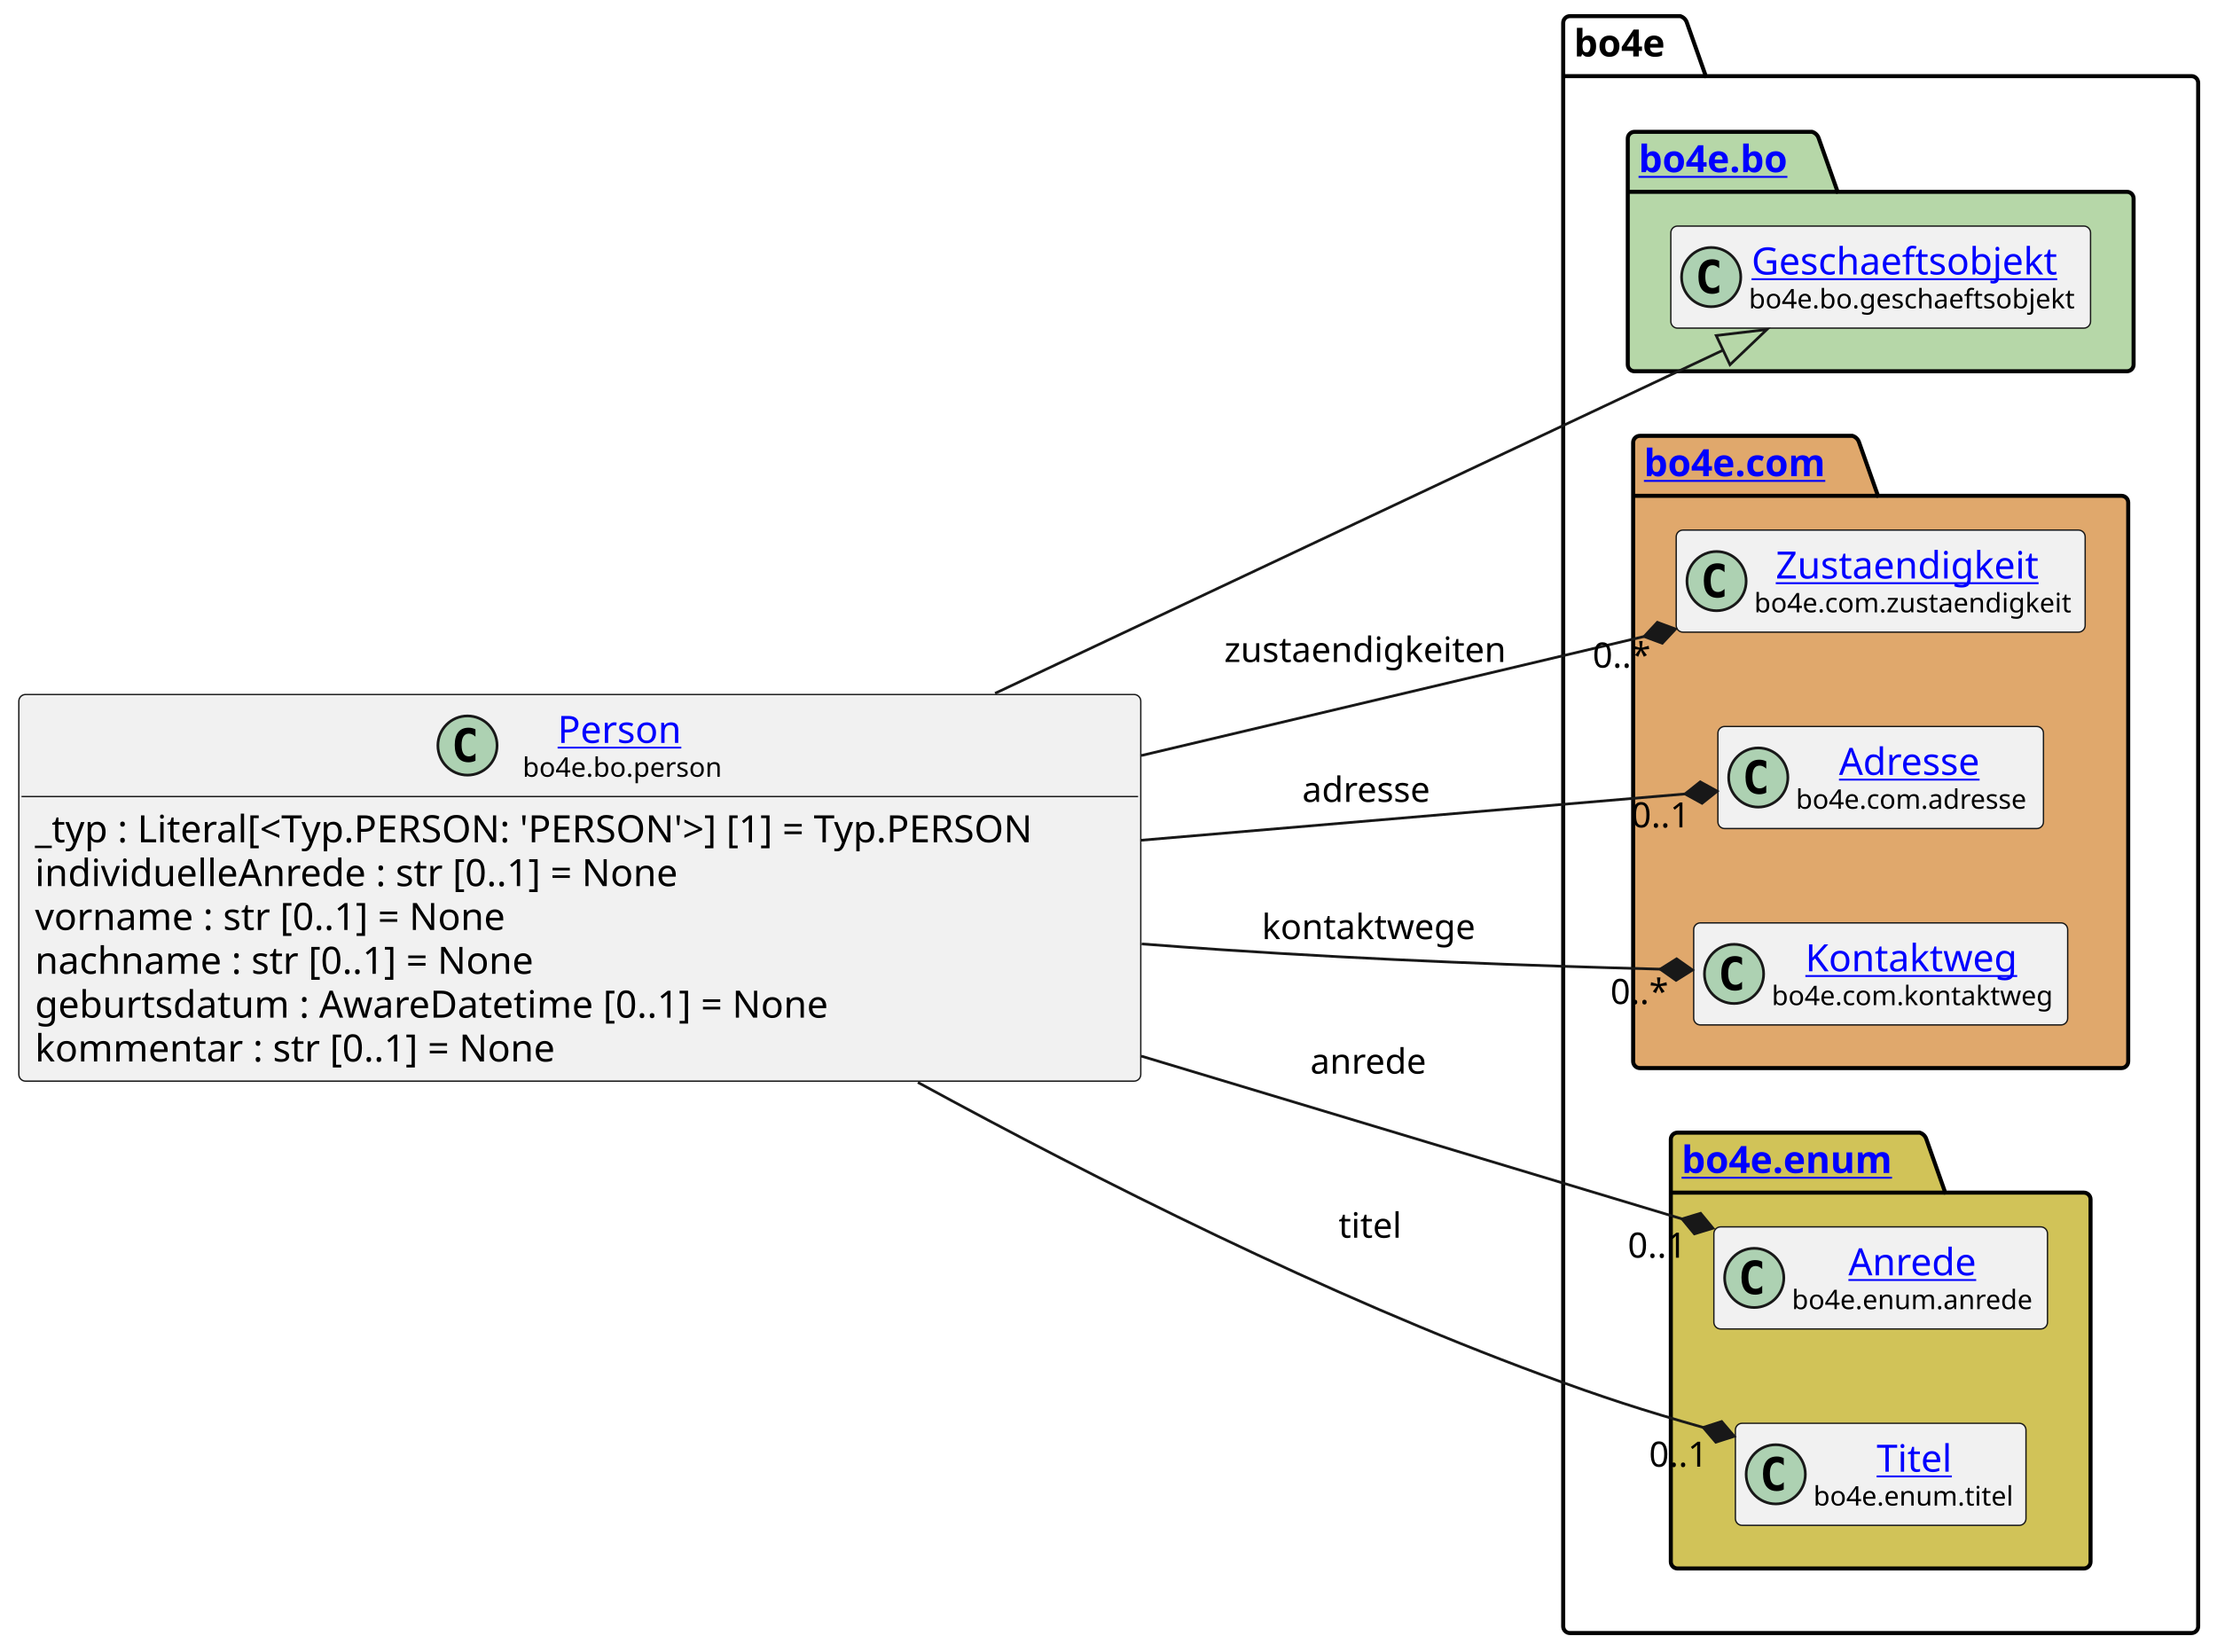
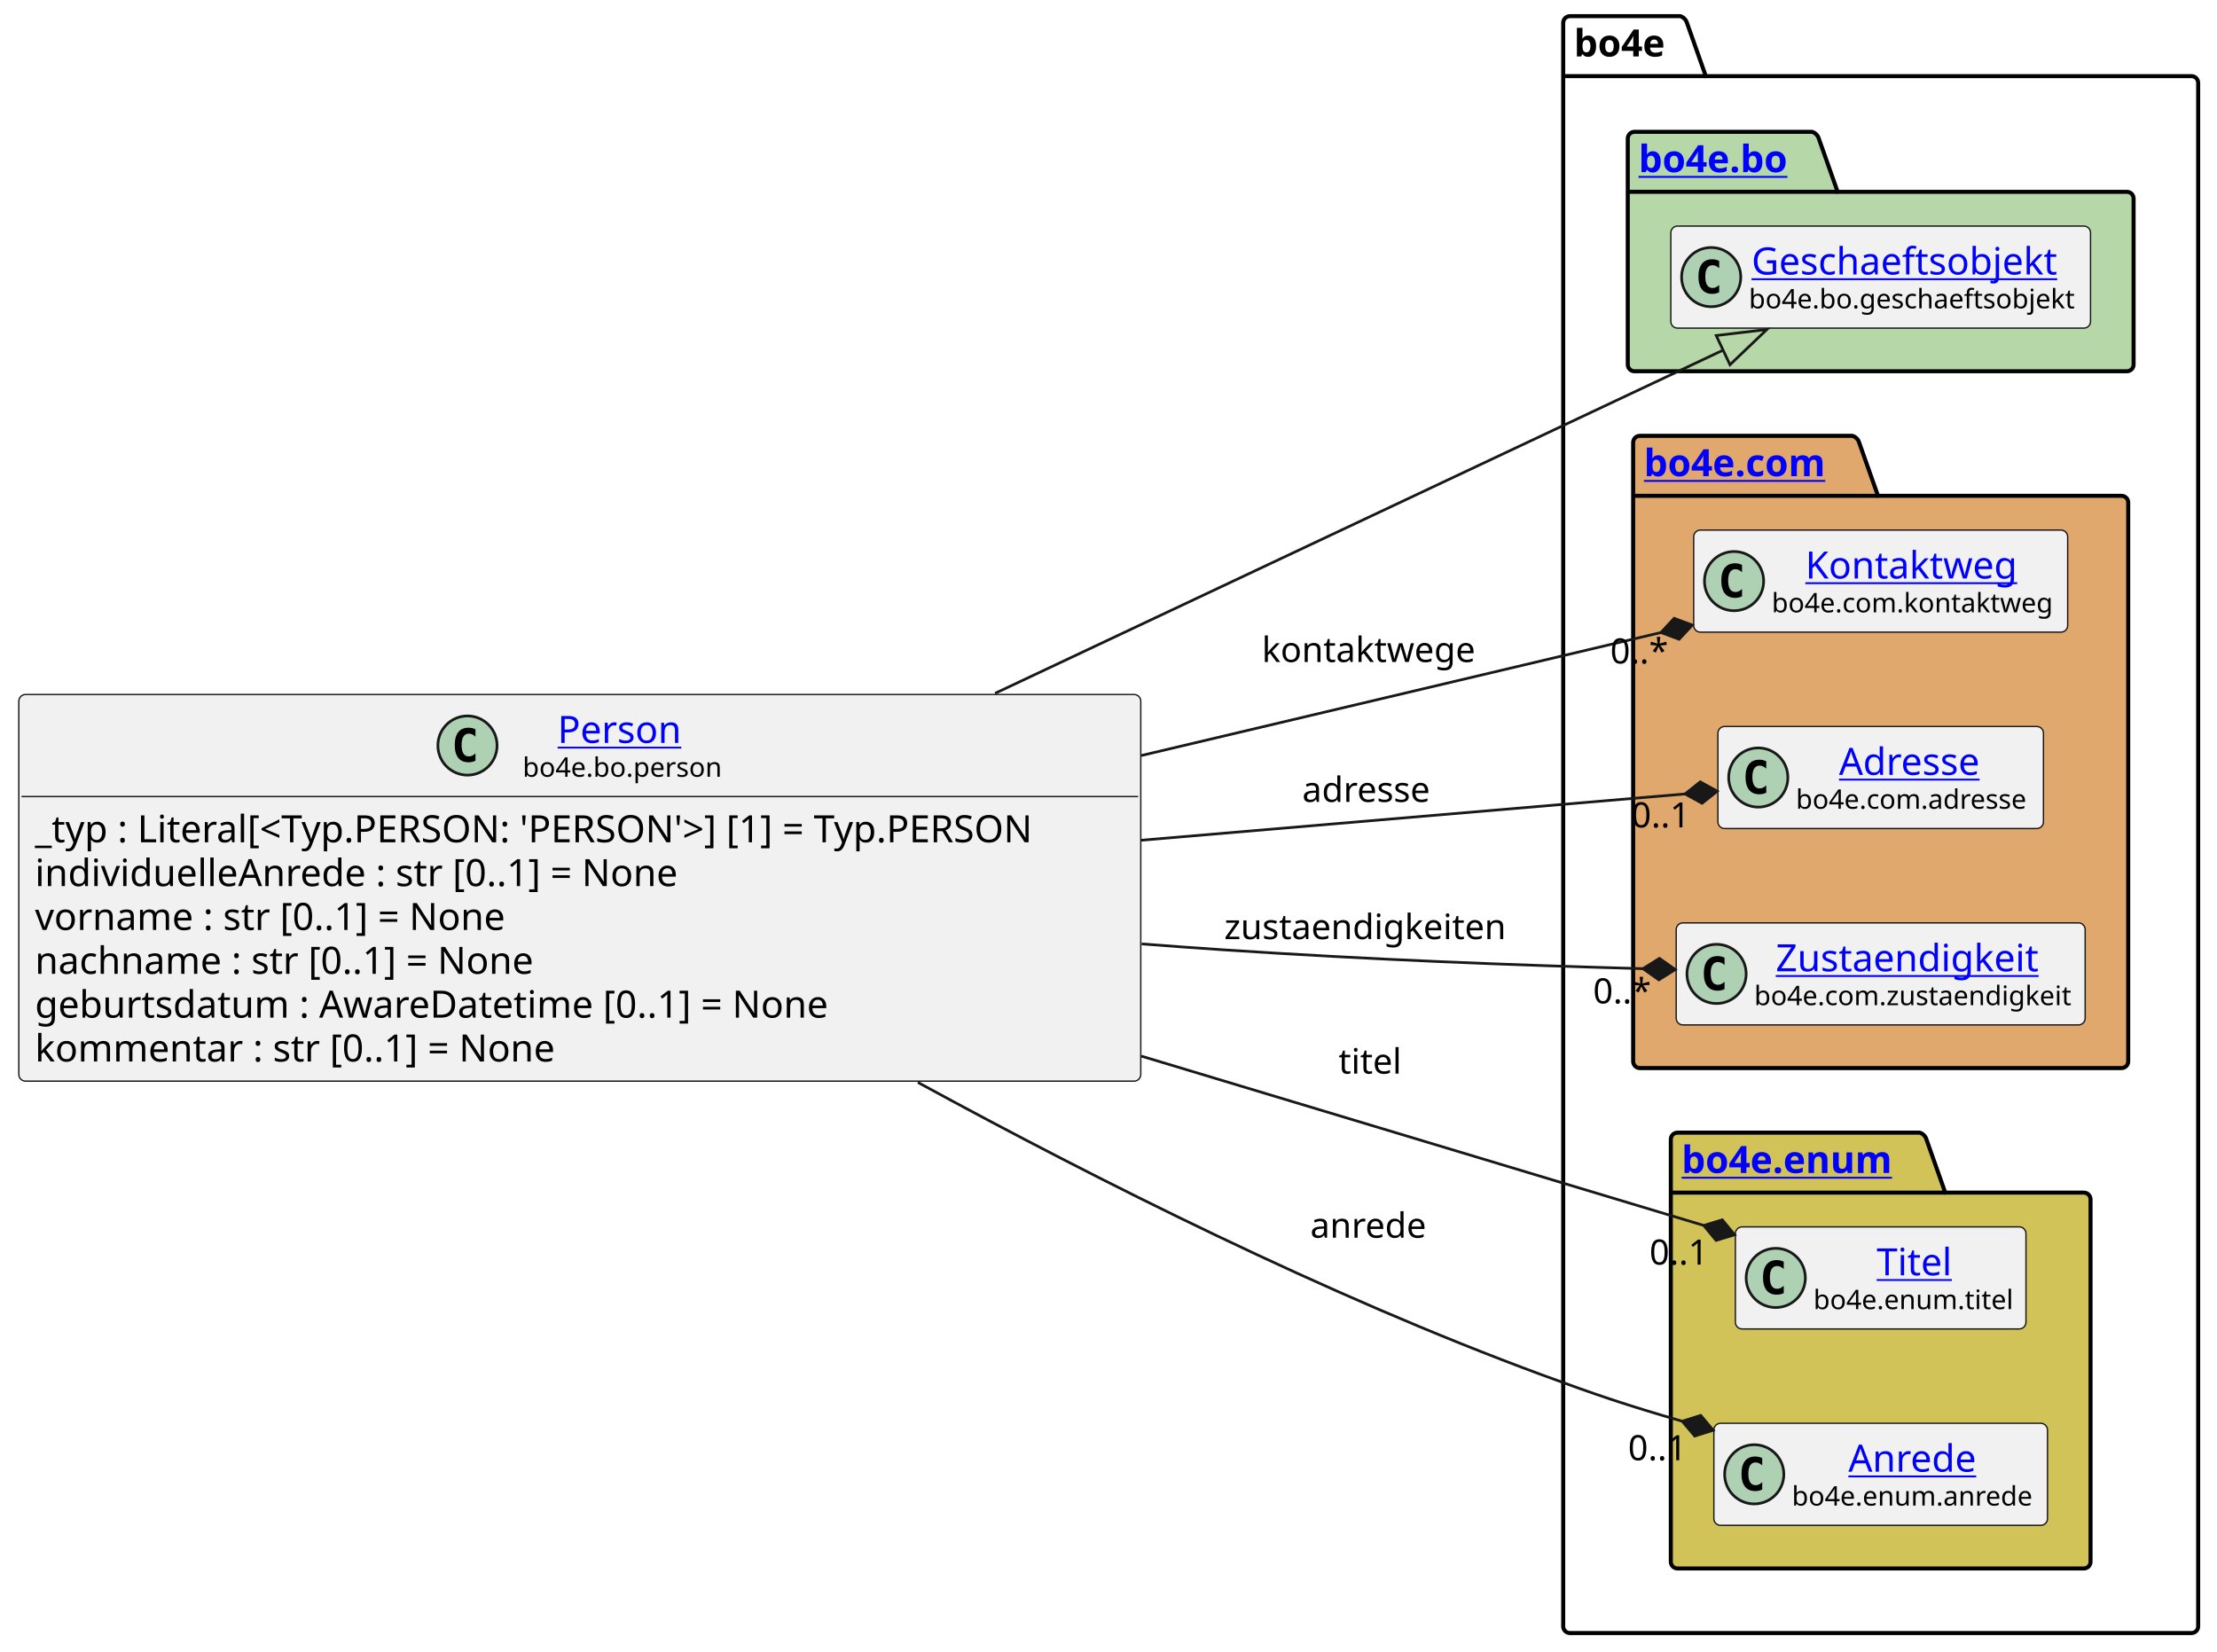
<svg xmlns="http://www.w3.org/2000/svg" xmlns:xlink="http://www.w3.org/1999/xlink" contentStyleType="text/css" height="614px" preserveAspectRatio="none" style="width:824px;height:614px;background:#FFFFFF;" version="1.1" viewBox="0 0 824 614" width="824px" zoomAndPan="magnify">
  <defs />
  <g>
    <g id="cluster_bo4e">
      <path d="M583.5,6 L624.5,6 A3.75,3.75 0 0 1 627,8.5 L634,28.297 L814.5,28.297 A2.5,2.5 0 0 1 817,30.797 L817,604.5 A2.5,2.5 0 0 1 814.5,607 L583.5,607 A2.5,2.5 0 0 1 581,604.5 L581,8.5 A2.5,2.5 0 0 1 583.5,6 " fill="none" style="stroke:#000000;stroke-width:1.5;" />
      <line style="stroke:#000000;stroke-width:1.5;" x1="581" x2="634" y1="28.297" y2="28.297" />
      <text fill="#000000" font-family="sans-serif" font-size="14" font-weight="bold" lengthAdjust="spacing" textLength="40" x="585" y="20.995">bo4e</text>
    </g>
    <g id="cluster_bo">
      <path d="M607.5,49 L673.5,49 A3.75,3.75 0 0 1 676,51.5 L683,71.297 L790.5,71.297 A2.5,2.5 0 0 1 793,73.797 L793,135.5 A2.5,2.5 0 0 1 790.5,138 L607.5,138 A2.5,2.5 0 0 1 605,135.5 L605,51.5 A2.5,2.5 0 0 1 607.5,49 " fill="#B6D7A8" style="stroke:#000000;stroke-width:1.5;" />
      <line style="stroke:#000000;stroke-width:1.5;" x1="605" x2="683" y1="71.297" y2="71.297" />
      <a href="https://bo4e.github.io/BO4E-python/latest/api/bo4e.bo.html" target="_top" title="https://bo4e.github.io/BO4E-python/latest/api/bo4e.bo.html" xlink:actuate="onRequest" xlink:href="https://bo4e.github.io/BO4E-python/latest/api/bo4e.bo.html" xlink:show="new" xlink:title="https://bo4e.github.io/BO4E-python/latest/api/bo4e.bo.html" xlink:type="simple">
        <text fill="#0000FF" font-family="sans-serif" font-size="14" font-weight="bold" lengthAdjust="spacing" text-decoration="underline" textLength="65" x="609" y="63.995">bo4e.bo</text>
      </a>
    </g>
    <g id="cluster_com">
      <path d="M609.5,162 L688.5,162 A3.75,3.75 0 0 1 691,164.5 L698,184.297 L788.5,184.297 A2.5,2.5 0 0 1 791,186.797 L791,394.5 A2.5,2.5 0 0 1 788.5,397 L609.5,397 A2.5,2.5 0 0 1 607,394.5 L607,164.5 A2.5,2.5 0 0 1 609.5,162 " fill="#E0A86C" style="stroke:#000000;stroke-width:1.5;" />
      <line style="stroke:#000000;stroke-width:1.5;" x1="607" x2="698" y1="184.297" y2="184.297" />
      <a href="https://bo4e.github.io/BO4E-python/latest/api/bo4e.com.html" target="_top" title="https://bo4e.github.io/BO4E-python/latest/api/bo4e.com.html" xlink:actuate="onRequest" xlink:href="https://bo4e.github.io/BO4E-python/latest/api/bo4e.com.html" xlink:show="new" xlink:title="https://bo4e.github.io/BO4E-python/latest/api/bo4e.com.html" xlink:type="simple">
        <text fill="#0000FF" font-family="sans-serif" font-size="14" font-weight="bold" lengthAdjust="spacing" text-decoration="underline" textLength="78" x="611" y="176.995">bo4e.com</text>
      </a>
    </g>
    <g id="cluster_enum">
      <path d="M623.5,421 L713.5,421 A3.75,3.75 0 0 1 716,423.5 L723,443.297 L774.5,443.297 A2.5,2.5 0 0 1 777,445.797 L777,580.5 A2.5,2.5 0 0 1 774.5,583 L623.5,583 A2.5,2.5 0 0 1 621,580.5 L621,423.5 A2.5,2.5 0 0 1 623.5,421 " fill="#D1C358" style="stroke:#000000;stroke-width:1.5;" />
      <line style="stroke:#000000;stroke-width:1.5;" x1="621" x2="723" y1="443.297" y2="443.297" />
      <a href="https://bo4e.github.io/BO4E-python/latest/api/bo4e.enum.html" target="_top" title="https://bo4e.github.io/BO4E-python/latest/api/bo4e.enum.html" xlink:actuate="onRequest" xlink:href="https://bo4e.github.io/BO4E-python/latest/api/bo4e.enum.html" xlink:show="new" xlink:title="https://bo4e.github.io/BO4E-python/latest/api/bo4e.enum.html" xlink:type="simple">
        <text fill="#0000FF" font-family="sans-serif" font-size="14" font-weight="bold" lengthAdjust="spacing" text-decoration="underline" textLength="89" x="625" y="435.995">bo4e.enum</text>
      </a>
    </g>
    <g id="elem_Geschaeftsobjekt">
      <rect codeLine="13" fill="#F1F1F1" height="37.938" id="Geschaeftsobjekt" rx="2.5" ry="2.5" style="stroke:#181818;stroke-width:0.5;" width="156" x="621" y="84.03" />
      <ellipse cx="636" cy="102.999" fill="#ADD1B2" rx="11" ry="11" style="stroke:#181818;stroke-width:1.0;" />
      <path d="M638.969,108.639 Q638.391,108.936 637.75,109.077 Q637.109,109.233 636.406,109.233 Q633.906,109.233 632.578,107.593 Q631.266,105.936 631.266,102.811 Q631.266,99.686 632.578,98.03 Q633.906,96.374 636.406,96.374 Q637.109,96.374 637.75,96.53 Q638.406,96.686 638.969,96.983 L638.969,99.702 Q638.344,99.124 637.75,98.858 Q637.156,98.577 636.531,98.577 Q635.188,98.577 634.5,99.655 Q633.812,100.718 633.812,102.811 Q633.812,104.905 634.5,105.983 Q635.188,107.046 636.531,107.046 Q637.156,107.046 637.75,106.78 Q638.344,106.499 638.969,105.921 L638.969,108.639 Z " fill="#000000" />
      <a href="https://bo4e.github.io/BO4E-python/latest/api/bo4e.bo.html#bo4e.bo.geschaeftsobjekt.Geschaeftsobjekt" target="_top" title="https://bo4e.github.io/BO4E-python/latest/api/bo4e.bo.html#bo4e.bo.geschaeftsobjekt.Geschaeftsobjekt" xlink:actuate="onRequest" xlink:href="https://bo4e.github.io/BO4E-python/latest/api/bo4e.bo.html#bo4e.bo.geschaeftsobjekt.Geschaeftsobjekt" xlink:show="new" xlink:title="https://bo4e.github.io/BO4E-python/latest/api/bo4e.bo.html#bo4e.bo.geschaeftsobjekt.Geschaeftsobjekt" xlink:type="simple">
        <text fill="#0000FF" font-family="sans-serif" font-size="14" lengthAdjust="spacing" text-decoration="underline" textLength="122" x="651" y="102.025">Geschaeftsobjekt</text>
      </a>
      <text fill="#000000" font-family="sans-serif" font-size="10" lengthAdjust="spacing" textLength="124" x="650" y="114.609">bo4e.bo.geschaeftsobjekt</text>
    </g>
-     <g id="elem_Zustaendigkeit">
-       <rect codeLine="16" fill="#F1F1F1" height="37.938" id="Zustaendigkeit" rx="2.5" ry="2.5" style="stroke:#181818;stroke-width:0.5;" width="152" x="623" y="197.03" />
-       <ellipse cx="638" cy="215.999" fill="#ADD1B2" rx="11" ry="11" style="stroke:#181818;stroke-width:1.0;" />
-       <path d="M640.969,221.639 Q640.391,221.936 639.75,222.077 Q639.109,222.233 638.406,222.233 Q635.906,222.233 634.578,220.593 Q633.266,218.936 633.266,215.811 Q633.266,212.686 634.578,211.03 Q635.906,209.374 638.406,209.374 Q639.109,209.374 639.75,209.53 Q640.406,209.686 640.969,209.983 L640.969,212.702 Q640.344,212.124 639.75,211.858 Q639.156,211.577 638.531,211.577 Q637.188,211.577 636.5,212.655 Q635.812,213.718 635.812,215.811 Q635.812,217.905 636.5,218.983 Q637.188,220.046 638.531,220.046 Q639.156,220.046 639.75,219.78 Q640.344,219.499 640.969,218.921 L640.969,221.639 Z " fill="#000000" />
-       <a href="https://bo4e.github.io/BO4E-python/latest/api/bo4e.com.html#bo4e.com.zustaendigkeit.Zustaendigkeit" target="_top" title="https://bo4e.github.io/BO4E-python/latest/api/bo4e.com.html#bo4e.com.zustaendigkeit.Zustaendigkeit" xlink:actuate="onRequest" xlink:href="https://bo4e.github.io/BO4E-python/latest/api/bo4e.com.html#bo4e.com.zustaendigkeit.Zustaendigkeit" xlink:show="new" xlink:title="https://bo4e.github.io/BO4E-python/latest/api/bo4e.com.html#bo4e.com.zustaendigkeit.Zustaendigkeit" xlink:type="simple">
-         <text fill="#0000FF" font-family="sans-serif" font-size="14" lengthAdjust="spacing" text-decoration="underline" textLength="104" x="660" y="215.025">Zustaendigkeit</text>
+     <g id="elem_Kontaktweg">
+       <rect codeLine="16" fill="#F1F1F1" height="37.938" id="Kontaktweg" rx="2.5" ry="2.5" style="stroke:#181818;stroke-width:0.5;" width="139" x="629.5" y="197.03" />
+       <ellipse cx="644.5" cy="215.999" fill="#ADD1B2" rx="11" ry="11" style="stroke:#181818;stroke-width:1.0;" />
+       <path d="M647.469,221.639 Q646.891,221.936 646.25,222.077 Q645.609,222.233 644.906,222.233 Q642.406,222.233 641.078,220.593 Q639.766,218.936 639.766,215.811 Q639.766,212.686 641.078,211.03 Q642.406,209.374 644.906,209.374 Q645.609,209.374 646.25,209.53 Q646.906,209.686 647.469,209.983 L647.469,212.702 Q646.844,212.124 646.25,211.858 Q645.656,211.577 645.031,211.577 Q643.688,211.577 643,212.655 Q642.312,213.718 642.312,215.811 Q642.312,217.905 643,218.983 Q643.688,220.046 645.031,220.046 Q645.656,220.046 646.25,219.78 Q646.844,219.499 647.469,218.921 L647.469,221.639 Z " fill="#000000" />
+       <a href="https://bo4e.github.io/BO4E-python/latest/api/bo4e.com.html#bo4e.com.kontaktweg.Kontaktweg" target="_top" title="https://bo4e.github.io/BO4E-python/latest/api/bo4e.com.html#bo4e.com.kontaktweg.Kontaktweg" xlink:actuate="onRequest" xlink:href="https://bo4e.github.io/BO4E-python/latest/api/bo4e.com.html#bo4e.com.kontaktweg.Kontaktweg" xlink:show="new" xlink:title="https://bo4e.github.io/BO4E-python/latest/api/bo4e.com.html#bo4e.com.kontaktweg.Kontaktweg" xlink:type="simple">
+         <text fill="#0000FF" font-family="sans-serif" font-size="14" lengthAdjust="spacing" text-decoration="underline" textLength="82" x="671" y="215.025">Kontaktweg</text>
      </a>
-       <text fill="#000000" font-family="sans-serif" font-size="10" lengthAdjust="spacing" textLength="120" x="652" y="227.609">bo4e.com.zustaendigkeit</text>
+       <text fill="#000000" font-family="sans-serif" font-size="10" lengthAdjust="spacing" textLength="107" x="658.5" y="227.609">bo4e.com.kontaktweg</text>
    </g>
    <g id="elem_Adresse">
      <rect codeLine="17" fill="#F1F1F1" height="37.938" id="Adresse" rx="2.5" ry="2.5" style="stroke:#181818;stroke-width:0.5;" width="121" x="638.5" y="270.03" />
      <ellipse cx="653.5" cy="288.999" fill="#ADD1B2" rx="11" ry="11" style="stroke:#181818;stroke-width:1.0;" />
      <path d="M656.469,294.639 Q655.891,294.936 655.25,295.077 Q654.609,295.233 653.906,295.233 Q651.406,295.233 650.078,293.592 Q648.766,291.936 648.766,288.811 Q648.766,285.686 650.078,284.03 Q651.406,282.374 653.906,282.374 Q654.609,282.374 655.25,282.53 Q655.906,282.686 656.469,282.983 L656.469,285.702 Q655.844,285.124 655.25,284.858 Q654.656,284.577 654.031,284.577 Q652.688,284.577 652,285.655 Q651.312,286.717 651.312,288.811 Q651.312,290.905 652,291.983 Q652.688,293.046 654.031,293.046 Q654.656,293.046 655.25,292.78 Q655.844,292.499 656.469,291.921 L656.469,294.639 Z " fill="#000000" />
      <a href="https://bo4e.github.io/BO4E-python/latest/api/bo4e.com.html#bo4e.com.adresse.Adresse" target="_top" title="https://bo4e.github.io/BO4E-python/latest/api/bo4e.com.html#bo4e.com.adresse.Adresse" xlink:actuate="onRequest" xlink:href="https://bo4e.github.io/BO4E-python/latest/api/bo4e.com.html#bo4e.com.adresse.Adresse" xlink:show="new" xlink:title="https://bo4e.github.io/BO4E-python/latest/api/bo4e.com.html#bo4e.com.adresse.Adresse" xlink:type="simple">
        <text fill="#0000FF" font-family="sans-serif" font-size="14" lengthAdjust="spacing" text-decoration="underline" textLength="57" x="683.5" y="288.025">Adresse</text>
      </a>
      <text fill="#000000" font-family="sans-serif" font-size="10" lengthAdjust="spacing" textLength="89" x="667.5" y="300.609">bo4e.com.adresse</text>
    </g>
-     <g id="elem_Kontaktweg">
-       <rect codeLine="18" fill="#F1F1F1" height="37.938" id="Kontaktweg" rx="2.5" ry="2.5" style="stroke:#181818;stroke-width:0.5;" width="139" x="629.5" y="343.03" />
-       <ellipse cx="644.5" cy="361.999" fill="#ADD1B2" rx="11" ry="11" style="stroke:#181818;stroke-width:1.0;" />
-       <path d="M647.469,367.639 Q646.891,367.936 646.25,368.077 Q645.609,368.233 644.906,368.233 Q642.406,368.233 641.078,366.592 Q639.766,364.936 639.766,361.811 Q639.766,358.686 641.078,357.03 Q642.406,355.374 644.906,355.374 Q645.609,355.374 646.25,355.53 Q646.906,355.686 647.469,355.983 L647.469,358.702 Q646.844,358.124 646.25,357.858 Q645.656,357.577 645.031,357.577 Q643.688,357.577 643,358.655 Q642.312,359.717 642.312,361.811 Q642.312,363.905 643,364.983 Q643.688,366.046 645.031,366.046 Q645.656,366.046 646.25,365.78 Q646.844,365.499 647.469,364.921 L647.469,367.639 Z " fill="#000000" />
-       <a href="https://bo4e.github.io/BO4E-python/latest/api/bo4e.com.html#bo4e.com.kontaktweg.Kontaktweg" target="_top" title="https://bo4e.github.io/BO4E-python/latest/api/bo4e.com.html#bo4e.com.kontaktweg.Kontaktweg" xlink:actuate="onRequest" xlink:href="https://bo4e.github.io/BO4E-python/latest/api/bo4e.com.html#bo4e.com.kontaktweg.Kontaktweg" xlink:show="new" xlink:title="https://bo4e.github.io/BO4E-python/latest/api/bo4e.com.html#bo4e.com.kontaktweg.Kontaktweg" xlink:type="simple">
-         <text fill="#0000FF" font-family="sans-serif" font-size="14" lengthAdjust="spacing" text-decoration="underline" textLength="82" x="671" y="361.025">Kontaktweg</text>
+     <g id="elem_Zustaendigkeit">
+       <rect codeLine="18" fill="#F1F1F1" height="37.938" id="Zustaendigkeit" rx="2.5" ry="2.5" style="stroke:#181818;stroke-width:0.5;" width="152" x="623" y="343.03" />
+       <ellipse cx="638" cy="361.999" fill="#ADD1B2" rx="11" ry="11" style="stroke:#181818;stroke-width:1.0;" />
+       <path d="M640.969,367.639 Q640.391,367.936 639.75,368.077 Q639.109,368.233 638.406,368.233 Q635.906,368.233 634.578,366.592 Q633.266,364.936 633.266,361.811 Q633.266,358.686 634.578,357.03 Q635.906,355.374 638.406,355.374 Q639.109,355.374 639.75,355.53 Q640.406,355.686 640.969,355.983 L640.969,358.702 Q640.344,358.124 639.75,357.858 Q639.156,357.577 638.531,357.577 Q637.188,357.577 636.5,358.655 Q635.812,359.717 635.812,361.811 Q635.812,363.905 636.5,364.983 Q637.188,366.046 638.531,366.046 Q639.156,366.046 639.75,365.78 Q640.344,365.499 640.969,364.921 L640.969,367.639 Z " fill="#000000" />
+       <a href="https://bo4e.github.io/BO4E-python/latest/api/bo4e.com.html#bo4e.com.zustaendigkeit.Zustaendigkeit" target="_top" title="https://bo4e.github.io/BO4E-python/latest/api/bo4e.com.html#bo4e.com.zustaendigkeit.Zustaendigkeit" xlink:actuate="onRequest" xlink:href="https://bo4e.github.io/BO4E-python/latest/api/bo4e.com.html#bo4e.com.zustaendigkeit.Zustaendigkeit" xlink:show="new" xlink:title="https://bo4e.github.io/BO4E-python/latest/api/bo4e.com.html#bo4e.com.zustaendigkeit.Zustaendigkeit" xlink:type="simple">
+         <text fill="#0000FF" font-family="sans-serif" font-size="14" lengthAdjust="spacing" text-decoration="underline" textLength="104" x="660" y="361.025">Zustaendigkeit</text>
      </a>
-       <text fill="#000000" font-family="sans-serif" font-size="10" lengthAdjust="spacing" textLength="107" x="658.5" y="373.609">bo4e.com.kontaktweg</text>
+       <text fill="#000000" font-family="sans-serif" font-size="10" lengthAdjust="spacing" textLength="120" x="652" y="373.609">bo4e.com.zustaendigkeit</text>
+     </g>
+     <g id="elem_Titel">
+       <rect codeLine="21" fill="#F1F1F1" height="37.938" id="Titel" rx="2.5" ry="2.5" style="stroke:#181818;stroke-width:0.5;" width="108" x="645" y="456.03" />
+       <ellipse cx="660" cy="474.999" fill="#ADD1B2" rx="11" ry="11" style="stroke:#181818;stroke-width:1.0;" />
+       <path d="M662.969,480.639 Q662.391,480.936 661.75,481.077 Q661.109,481.233 660.406,481.233 Q657.906,481.233 656.578,479.592 Q655.266,477.936 655.266,474.811 Q655.266,471.686 656.578,470.03 Q657.906,468.374 660.406,468.374 Q661.109,468.374 661.75,468.53 Q662.406,468.686 662.969,468.983 L662.969,471.702 Q662.344,471.124 661.75,470.858 Q661.156,470.577 660.531,470.577 Q659.188,470.577 658.5,471.655 Q657.812,472.717 657.812,474.811 Q657.812,476.905 658.5,477.983 Q659.188,479.046 660.531,479.046 Q661.156,479.046 661.75,478.78 Q662.344,478.499 662.969,477.921 L662.969,480.639 Z " fill="#000000" />
+       <a href="https://bo4e.github.io/BO4E-python/latest/api/bo4e.enum.html#bo4e.enum.titel.Titel" target="_top" title="https://bo4e.github.io/BO4E-python/latest/api/bo4e.enum.html#bo4e.enum.titel.Titel" xlink:actuate="onRequest" xlink:href="https://bo4e.github.io/BO4E-python/latest/api/bo4e.enum.html#bo4e.enum.titel.Titel" xlink:show="new" xlink:title="https://bo4e.github.io/BO4E-python/latest/api/bo4e.enum.html#bo4e.enum.titel.Titel" xlink:type="simple">
+         <text fill="#0000FF" font-family="sans-serif" font-size="14" lengthAdjust="spacing" text-decoration="underline" textLength="29" x="697.5" y="474.025">Titel</text>
+       </a>
+       <text fill="#000000" font-family="sans-serif" font-size="10" lengthAdjust="spacing" textLength="76" x="674" y="486.609">bo4e.enum.titel</text>
    </g>
    <g id="elem_Anrede">
-       <rect codeLine="21" fill="#F1F1F1" height="37.938" id="Anrede" rx="2.5" ry="2.5" style="stroke:#181818;stroke-width:0.5;" width="124" x="637" y="456.03" />
-       <ellipse cx="652" cy="474.999" fill="#ADD1B2" rx="11" ry="11" style="stroke:#181818;stroke-width:1.0;" />
-       <path d="M654.969,480.639 Q654.391,480.936 653.75,481.077 Q653.109,481.233 652.406,481.233 Q649.906,481.233 648.578,479.592 Q647.266,477.936 647.266,474.811 Q647.266,471.686 648.578,470.03 Q649.906,468.374 652.406,468.374 Q653.109,468.374 653.75,468.53 Q654.406,468.686 654.969,468.983 L654.969,471.702 Q654.344,471.124 653.75,470.858 Q653.156,470.577 652.531,470.577 Q651.188,470.577 650.5,471.655 Q649.812,472.717 649.812,474.811 Q649.812,476.905 650.5,477.983 Q651.188,479.046 652.531,479.046 Q653.156,479.046 653.75,478.78 Q654.344,478.499 654.969,477.921 L654.969,480.639 Z " fill="#000000" />
+       <rect codeLine="22" fill="#F1F1F1" height="37.938" id="Anrede" rx="2.5" ry="2.5" style="stroke:#181818;stroke-width:0.5;" width="124" x="637" y="529.03" />
+       <ellipse cx="652" cy="547.999" fill="#ADD1B2" rx="11" ry="11" style="stroke:#181818;stroke-width:1.0;" />
+       <path d="M654.969,553.639 Q654.391,553.936 653.75,554.077 Q653.109,554.233 652.406,554.233 Q649.906,554.233 648.578,552.592 Q647.266,550.936 647.266,547.811 Q647.266,544.686 648.578,543.03 Q649.906,541.374 652.406,541.374 Q653.109,541.374 653.75,541.53 Q654.406,541.686 654.969,541.983 L654.969,544.702 Q654.344,544.124 653.75,543.858 Q653.156,543.577 652.531,543.577 Q651.188,543.577 650.5,544.655 Q649.812,545.717 649.812,547.811 Q649.812,549.905 650.5,550.983 Q651.188,552.046 652.531,552.046 Q653.156,552.046 653.75,551.78 Q654.344,551.499 654.969,550.921 L654.969,553.639 Z " fill="#000000" />
      <a href="https://bo4e.github.io/BO4E-python/latest/api/bo4e.enum.html#bo4e.enum.anrede.Anrede" target="_top" title="https://bo4e.github.io/BO4E-python/latest/api/bo4e.enum.html#bo4e.enum.anrede.Anrede" xlink:actuate="onRequest" xlink:href="https://bo4e.github.io/BO4E-python/latest/api/bo4e.enum.html#bo4e.enum.anrede.Anrede" xlink:show="new" xlink:title="https://bo4e.github.io/BO4E-python/latest/api/bo4e.enum.html#bo4e.enum.anrede.Anrede" xlink:type="simple">
-         <text fill="#0000FF" font-family="sans-serif" font-size="14" lengthAdjust="spacing" text-decoration="underline" textLength="50" x="687" y="474.025">Anrede</text>
+         <text fill="#0000FF" font-family="sans-serif" font-size="14" lengthAdjust="spacing" text-decoration="underline" textLength="50" x="687" y="547.025">Anrede</text>
      </a>
-       <text fill="#000000" font-family="sans-serif" font-size="10" lengthAdjust="spacing" textLength="92" x="666" y="486.609">bo4e.enum.anrede</text>
-     </g>
-     <g id="elem_Titel">
-       <rect codeLine="22" fill="#F1F1F1" height="37.938" id="Titel" rx="2.5" ry="2.5" style="stroke:#181818;stroke-width:0.5;" width="108" x="645" y="529.03" />
-       <ellipse cx="660" cy="547.999" fill="#ADD1B2" rx="11" ry="11" style="stroke:#181818;stroke-width:1.0;" />
-       <path d="M662.969,553.639 Q662.391,553.936 661.75,554.077 Q661.109,554.233 660.406,554.233 Q657.906,554.233 656.578,552.592 Q655.266,550.936 655.266,547.811 Q655.266,544.686 656.578,543.03 Q657.906,541.374 660.406,541.374 Q661.109,541.374 661.75,541.53 Q662.406,541.686 662.969,541.983 L662.969,544.702 Q662.344,544.124 661.75,543.858 Q661.156,543.577 660.531,543.577 Q659.188,543.577 658.5,544.655 Q657.812,545.717 657.812,547.811 Q657.812,549.905 658.5,550.983 Q659.188,552.046 660.531,552.046 Q661.156,552.046 661.75,551.78 Q662.344,551.499 662.969,550.921 L662.969,553.639 Z " fill="#000000" />
-       <a href="https://bo4e.github.io/BO4E-python/latest/api/bo4e.enum.html#bo4e.enum.titel.Titel" target="_top" title="https://bo4e.github.io/BO4E-python/latest/api/bo4e.enum.html#bo4e.enum.titel.Titel" xlink:actuate="onRequest" xlink:href="https://bo4e.github.io/BO4E-python/latest/api/bo4e.enum.html#bo4e.enum.titel.Titel" xlink:show="new" xlink:title="https://bo4e.github.io/BO4E-python/latest/api/bo4e.enum.html#bo4e.enum.titel.Titel" xlink:type="simple">
-         <text fill="#0000FF" font-family="sans-serif" font-size="14" lengthAdjust="spacing" text-decoration="underline" textLength="29" x="697.5" y="547.025">Titel</text>
-       </a>
-       <text fill="#000000" font-family="sans-serif" font-size="10" lengthAdjust="spacing" textLength="76" x="674" y="559.609">bo4e.enum.titel</text>
+       <text fill="#000000" font-family="sans-serif" font-size="10" lengthAdjust="spacing" textLength="92" x="666" y="559.609">bo4e.enum.anrede</text>
    </g>
    <g id="elem_Person">
      <rect codeLine="3" fill="#F1F1F1" height="143.719" id="Person" rx="2.5" ry="2.5" style="stroke:#181818;stroke-width:0.5;" width="417" x="7" y="258.14" />
      <ellipse cx="173.75" cy="277.109" fill="#ADD1B2" rx="11" ry="11" style="stroke:#181818;stroke-width:1.0;" />
      <path d="M176.719,282.749 Q176.141,283.046 175.5,283.187 Q174.859,283.343 174.156,283.343 Q171.656,283.343 170.328,281.702 Q169.016,280.046 169.016,276.921 Q169.016,273.796 170.328,272.14 Q171.656,270.484 174.156,270.484 Q174.859,270.484 175.5,270.64 Q176.156,270.796 176.719,271.093 L176.719,273.812 Q176.094,273.234 175.5,272.968 Q174.906,272.687 174.281,272.687 Q172.938,272.687 172.25,273.765 Q171.562,274.827 171.562,276.921 Q171.562,279.015 172.25,280.093 Q172.938,281.156 174.281,281.156 Q174.906,281.156 175.5,280.89 Q176.094,280.609 176.719,280.031 L176.719,282.749 Z " fill="#000000" />
      <a href="https://bo4e.github.io/BO4E-python/latest/api/bo4e.bo.html#bo4e.bo.person.Person" target="_top" title="https://bo4e.github.io/BO4E-python/latest/api/bo4e.bo.html#bo4e.bo.person.Person" xlink:actuate="onRequest" xlink:href="https://bo4e.github.io/BO4E-python/latest/api/bo4e.bo.html#bo4e.bo.person.Person" xlink:show="new" xlink:title="https://bo4e.github.io/BO4E-python/latest/api/bo4e.bo.html#bo4e.bo.person.Person" xlink:type="simple">
        <text fill="#0000FF" font-family="sans-serif" font-size="14" lengthAdjust="spacing" text-decoration="underline" textLength="49" x="207.25" y="276.135">Person</text>
      </a>
      <text fill="#000000" font-family="sans-serif" font-size="10" lengthAdjust="spacing" textLength="75" x="194.25" y="288.719">bo4e.bo.person</text>
      <line style="stroke:#181818;stroke-width:0.5;" x1="8" x2="423" y1="296.077" y2="296.077" />
      <text fill="#000000" font-family="sans-serif" font-size="14" lengthAdjust="spacing" textLength="405" x="13" y="313.073">_typ : Literal[&lt;Typ.PERSON: 'PERSON'&gt;] [1] = Typ.PERSON</text>
      <text fill="#000000" font-family="sans-serif" font-size="14" lengthAdjust="spacing" textLength="254" x="13" y="329.37">individuelleAnrede : str [0..1] = None</text>
      <text fill="#000000" font-family="sans-serif" font-size="14" lengthAdjust="spacing" textLength="188" x="13" y="345.666">vorname : str [0..1] = None</text>
      <text fill="#000000" font-family="sans-serif" font-size="14" lengthAdjust="spacing" textLength="201" x="13" y="361.963">nachname : str [0..1] = None</text>
      <text fill="#000000" font-family="sans-serif" font-size="14" lengthAdjust="spacing" textLength="313" x="13" y="378.26">geburtsdatum : AwareDatetime [0..1] = None</text>
      <text fill="#000000" font-family="sans-serif" font-size="14" lengthAdjust="spacing" textLength="207" x="13" y="394.557">kommentar : str [0..1] = None</text>
    </g>
    <g id="link_Person_Geschaeftsobjekt">
      <path codeLine="25" d="M369.84,257.71 C470.05,210.47 577.358,159.875 640.428,130.145 " fill="none" id="Person-to-Geschaeftsobjekt" style="stroke:#181818;stroke-width:1.0;" />
      <polygon fill="none" points="656.71,122.47,637.87,124.718,642.986,135.572,656.71,122.47" style="stroke:#181818;stroke-width:1.0;" />
    </g>
    <g id="link_Person_Anrede">
-       <path codeLine="26" d="M424.19,392.55 C501.19,415.73 571.29,436.839 625.17,453.069 " fill="none" id="Person-to-Anrede" style="stroke:#181818;stroke-width:1.0;" />
-       <polygon fill="#181818" points="636.66,456.53,632.069,450.969,625.17,453.069,629.761,458.63,636.66,456.53" style="stroke:#181818;stroke-width:1.0;" />
-       <text fill="#000000" font-family="sans-serif" font-size="13" lengthAdjust="spacing" textLength="45" x="487" y="399.067">anrede</text>
-       <text fill="#000000" font-family="sans-serif" font-size="13" lengthAdjust="spacing" textLength="24" x="604.994" y="467.473">0..1</text>
+       <path codeLine="26" d="M341.15,402.32 C408.17,438.86 493.22,481.57 573,511 C593.49,518.56 604.764,522.341 625.234,528.271 " fill="none" id="Person-to-Anrede" style="stroke:#181818;stroke-width:1.0;" />
+       <polygon fill="#181818" points="636.76,531.61,632.11,526.098,625.234,528.271,629.884,533.783,636.76,531.61" style="stroke:#181818;stroke-width:1.0;" />
+       <text fill="#000000" font-family="sans-serif" font-size="13" lengthAdjust="spacing" textLength="45" x="487" y="460.067">anrede</text>
+       <text fill="#000000" font-family="sans-serif" font-size="13" lengthAdjust="spacing" textLength="24" x="605.104" y="542.767">0..1</text>
    </g>
    <g id="link_Person_Titel">
-       <path codeLine="27" d="M341.15,402.32 C408.17,438.86 493.22,481.57 573,511 C596.14,519.54 610.697,524.229 633.037,530.579 " fill="none" id="Person-to-Titel" style="stroke:#181818;stroke-width:1.0;" />
-       <polygon fill="#181818" points="644.58,533.86,639.902,528.372,633.037,530.579,637.715,536.067,644.58,533.86" style="stroke:#181818;stroke-width:1.0;" />
-       <text fill="#000000" font-family="sans-serif" font-size="13" lengthAdjust="spacing" textLength="24" x="497.5" y="460.067">titel</text>
-       <text fill="#000000" font-family="sans-serif" font-size="13" lengthAdjust="spacing" textLength="24" x="612.9" y="545.167">0..1</text>
+       <path codeLine="27" d="M424.19,392.55 C505.13,416.92 579.66,439.358 633.23,455.498 " fill="none" id="Person-to-Titel" style="stroke:#181818;stroke-width:1.0;" />
+       <polygon fill="#181818" points="644.72,458.96,640.129,453.399,633.23,455.498,637.821,461.059,644.72,458.96" style="stroke:#181818;stroke-width:1.0;" />
+       <text fill="#000000" font-family="sans-serif" font-size="13" lengthAdjust="spacing" textLength="24" x="497.5" y="399.067">titel</text>
+       <text fill="#000000" font-family="sans-serif" font-size="13" lengthAdjust="spacing" textLength="24" x="613.056" y="470.047">0..1</text>
    </g>
    <g id="link_Person_Kontaktweg">
-       <path codeLine="28" d="M424.33,350.85 C434.36,351.63 444.29,352.35 454,353 C513,356.94 568.154,358.943 617.054,360.233 " fill="none" id="Person-to-Kontaktweg" style="stroke:#181818;stroke-width:1.0;" />
-       <polygon fill="#181818" points="629.05,360.55,623.158,356.393,617.054,360.233,622.947,364.39,629.05,360.55" style="stroke:#181818;stroke-width:1.0;" />
-       <text fill="#000000" font-family="sans-serif" font-size="13" lengthAdjust="spacing" textLength="81" x="469" y="349.067">kontaktwege</text>
-       <text fill="#000000" font-family="sans-serif" font-size="13" lengthAdjust="spacing" textLength="23" x="598.541" y="373.181">0..*</text>
+       <path codeLine="28" d="M424.19,280.83 C497.62,263.44 563.563,247.835 617.323,235.105 " fill="none" id="Person-to-Kontaktweg" style="stroke:#181818;stroke-width:1.0;" />
+       <polygon fill="#181818" points="629,232.34,622.24,229.83,617.323,235.105,624.083,237.615,629,232.34" style="stroke:#181818;stroke-width:1.0;" />
+       <text fill="#000000" font-family="sans-serif" font-size="13" lengthAdjust="spacing" textLength="81" x="469" y="246.067">kontaktwege</text>
+       <text fill="#000000" font-family="sans-serif" font-size="13" lengthAdjust="spacing" textLength="23" x="598.487" y="246.611">0..*</text>
    </g>
    <g id="link_Person_Zustaendigkeit">
-       <path codeLine="29" d="M424.19,280.83 C494.82,264.1 557.643,249.235 611.073,236.585 " fill="none" id="Person-to-Zustaendigkeit" style="stroke:#181818;stroke-width:1.0;" />
-       <polygon fill="#181818" points="622.75,233.82,615.99,231.31,611.073,236.585,617.833,239.095,622.75,233.82" style="stroke:#181818;stroke-width:1.0;" />
-       <text fill="#000000" font-family="sans-serif" font-size="13" lengthAdjust="spacing" textLength="109" x="455" y="246.067">zustaendigkeiten</text>
-       <text fill="#000000" font-family="sans-serif" font-size="13" lengthAdjust="spacing" textLength="23" x="591.935" y="248.148">0..*</text>
+       <path codeLine="29" d="M424.33,350.85 C434.36,351.63 444.29,352.35 454,353 C510.46,356.77 562.394,358.732 610.654,360.052 " fill="none" id="Person-to-Zustaendigkeit" style="stroke:#181818;stroke-width:1.0;" />
+       <polygon fill="#181818" points="622.65,360.38,616.762,356.217,610.654,360.052,616.543,364.214,622.65,360.38" style="stroke:#181818;stroke-width:1.0;" />
+       <text fill="#000000" font-family="sans-serif" font-size="13" lengthAdjust="spacing" textLength="109" x="455" y="349.067">zustaendigkeiten</text>
+       <text fill="#000000" font-family="sans-serif" font-size="13" lengthAdjust="spacing" textLength="23" x="592.1" y="372.958">0..*</text>
    </g>
    <g id="link_Person_Adresse">
      <path codeLine="30" d="M424.19,312.31 C501.95,305.69 572.443,299.687 626.293,295.107 " fill="none" id="Person-to-Adresse" style="stroke:#181818;stroke-width:1.0;" />
      <polygon fill="#181818" points="638.25,294.09,631.933,290.613,626.293,295.107,632.611,298.584,638.25,294.09" style="stroke:#181818;stroke-width:1.0;" />
      <text fill="#000000" font-family="sans-serif" font-size="13" lengthAdjust="spacing" textLength="51" x="484" y="298.067">adresse</text>
      <text fill="#000000" font-family="sans-serif" font-size="13" lengthAdjust="spacing" textLength="24" x="606.293" y="307.541">0..1</text>
    </g>
  </g>
</svg>
